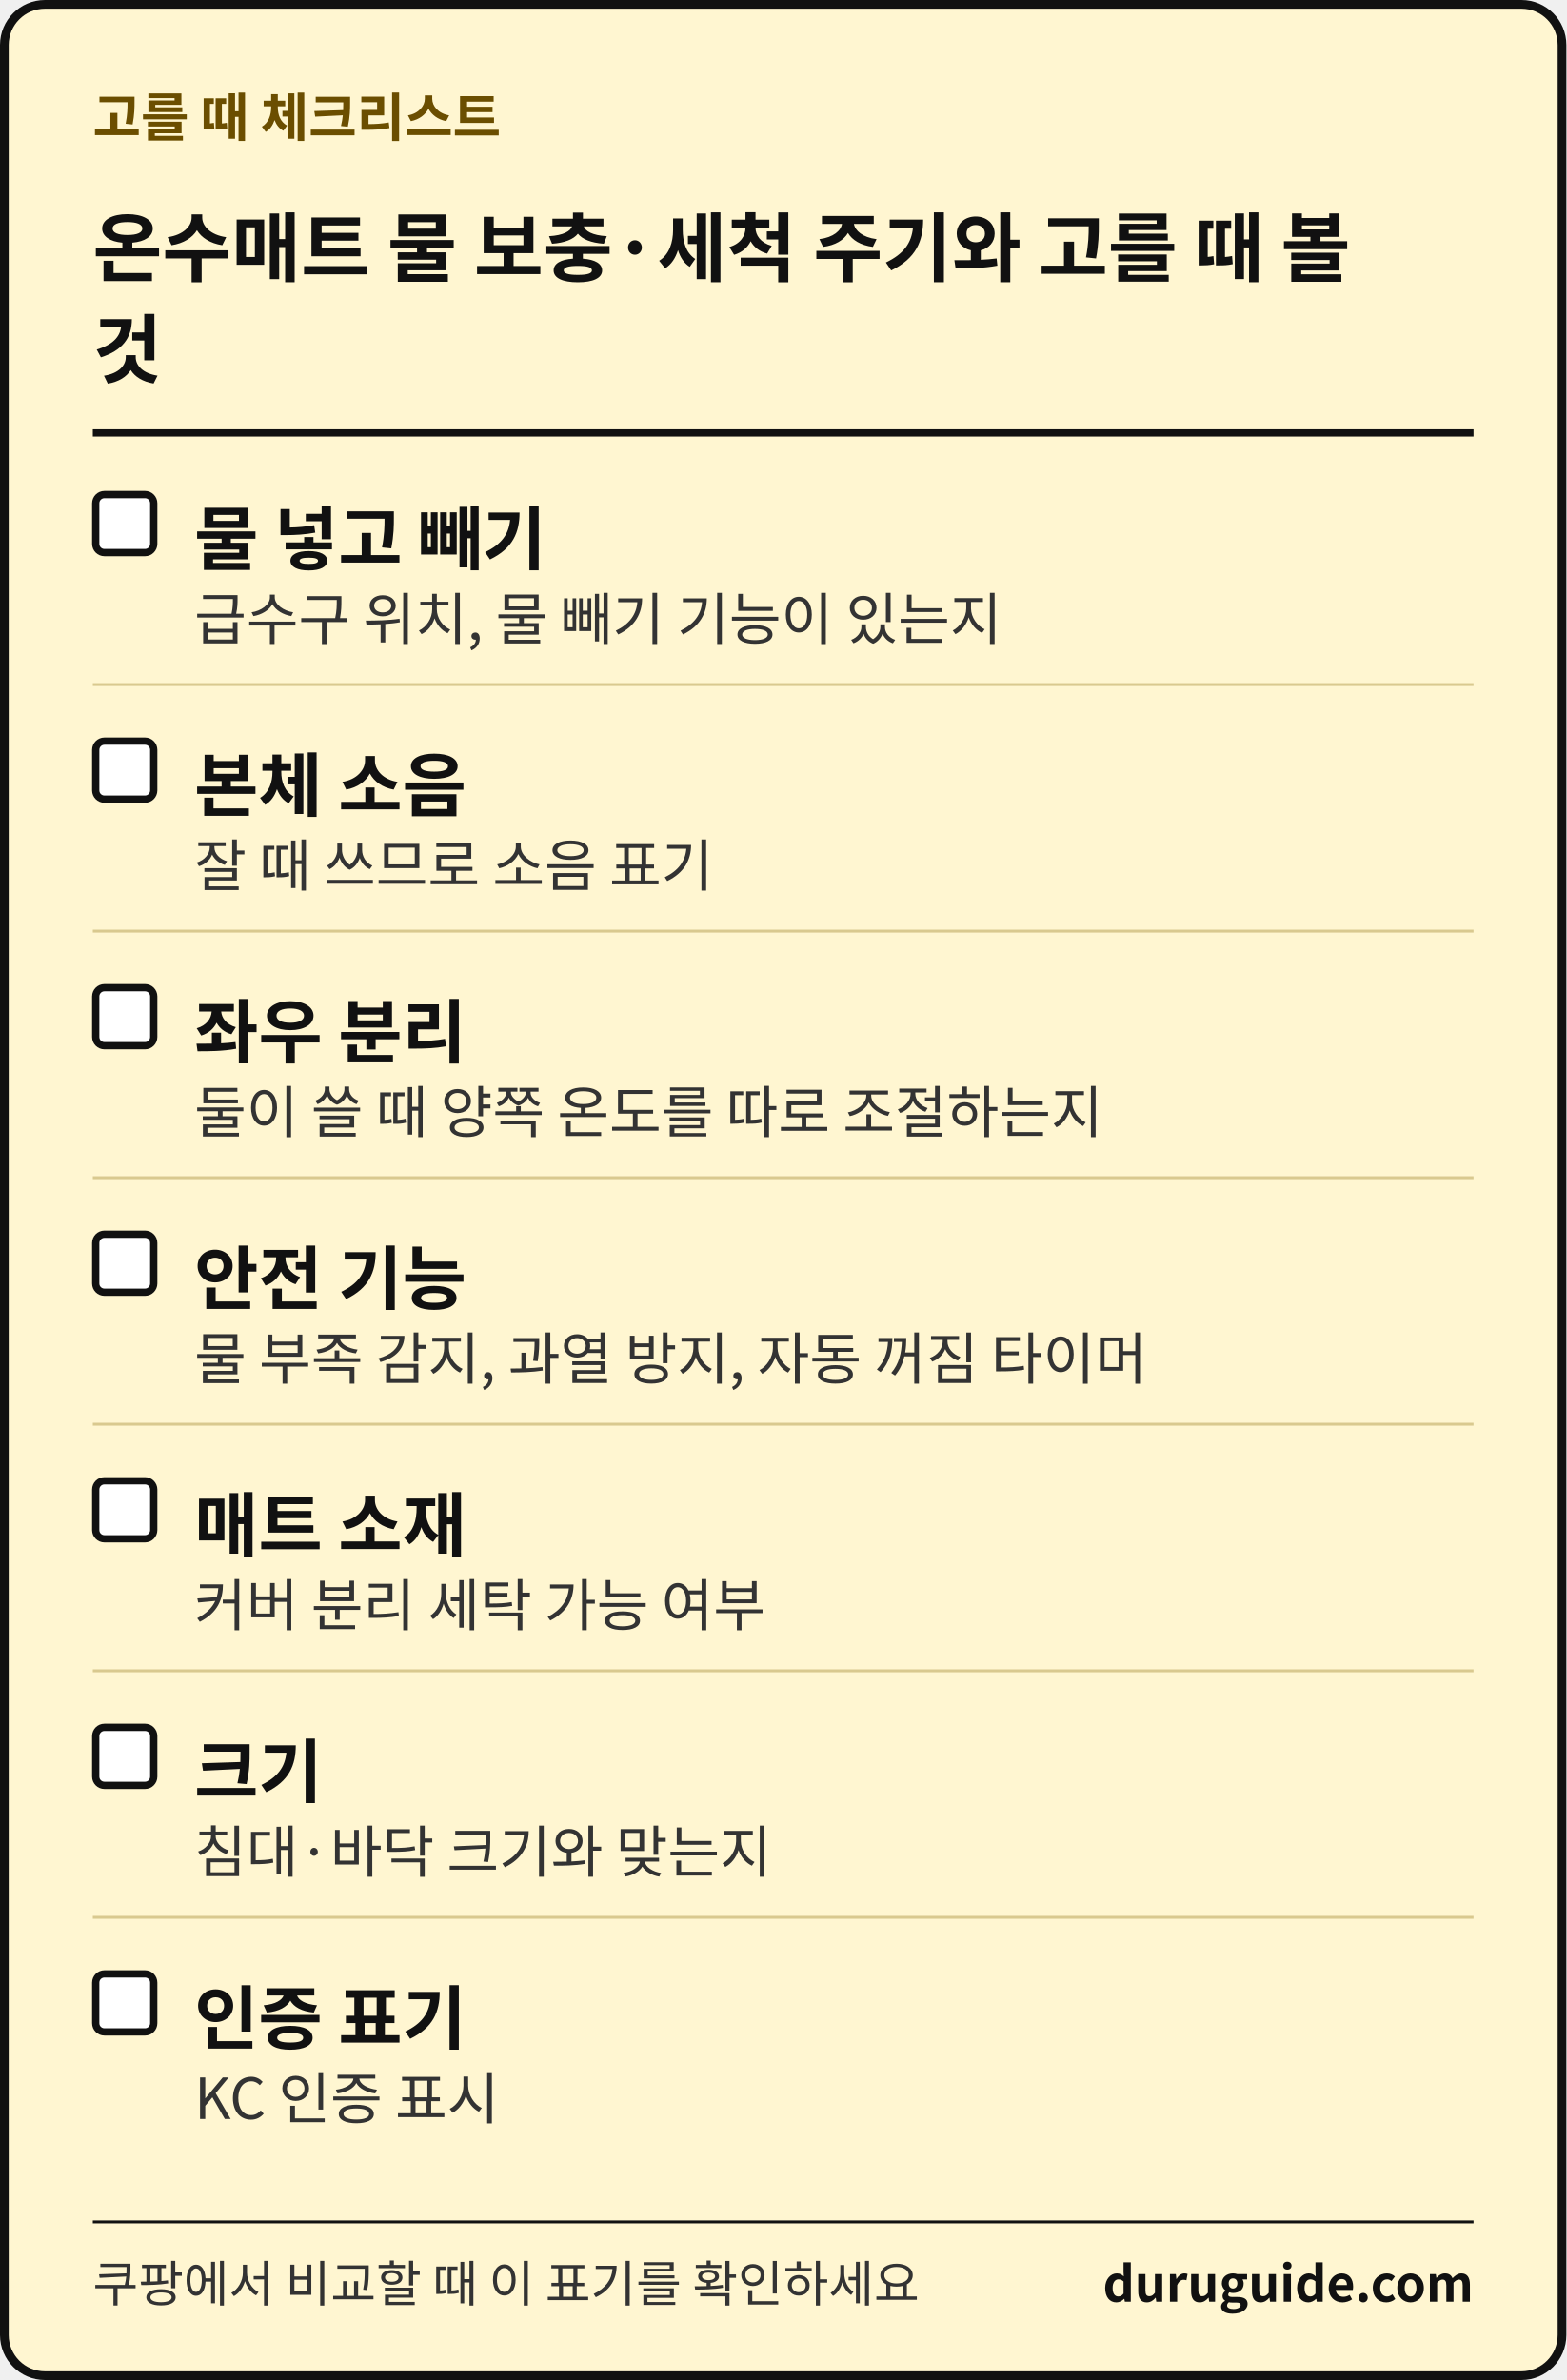
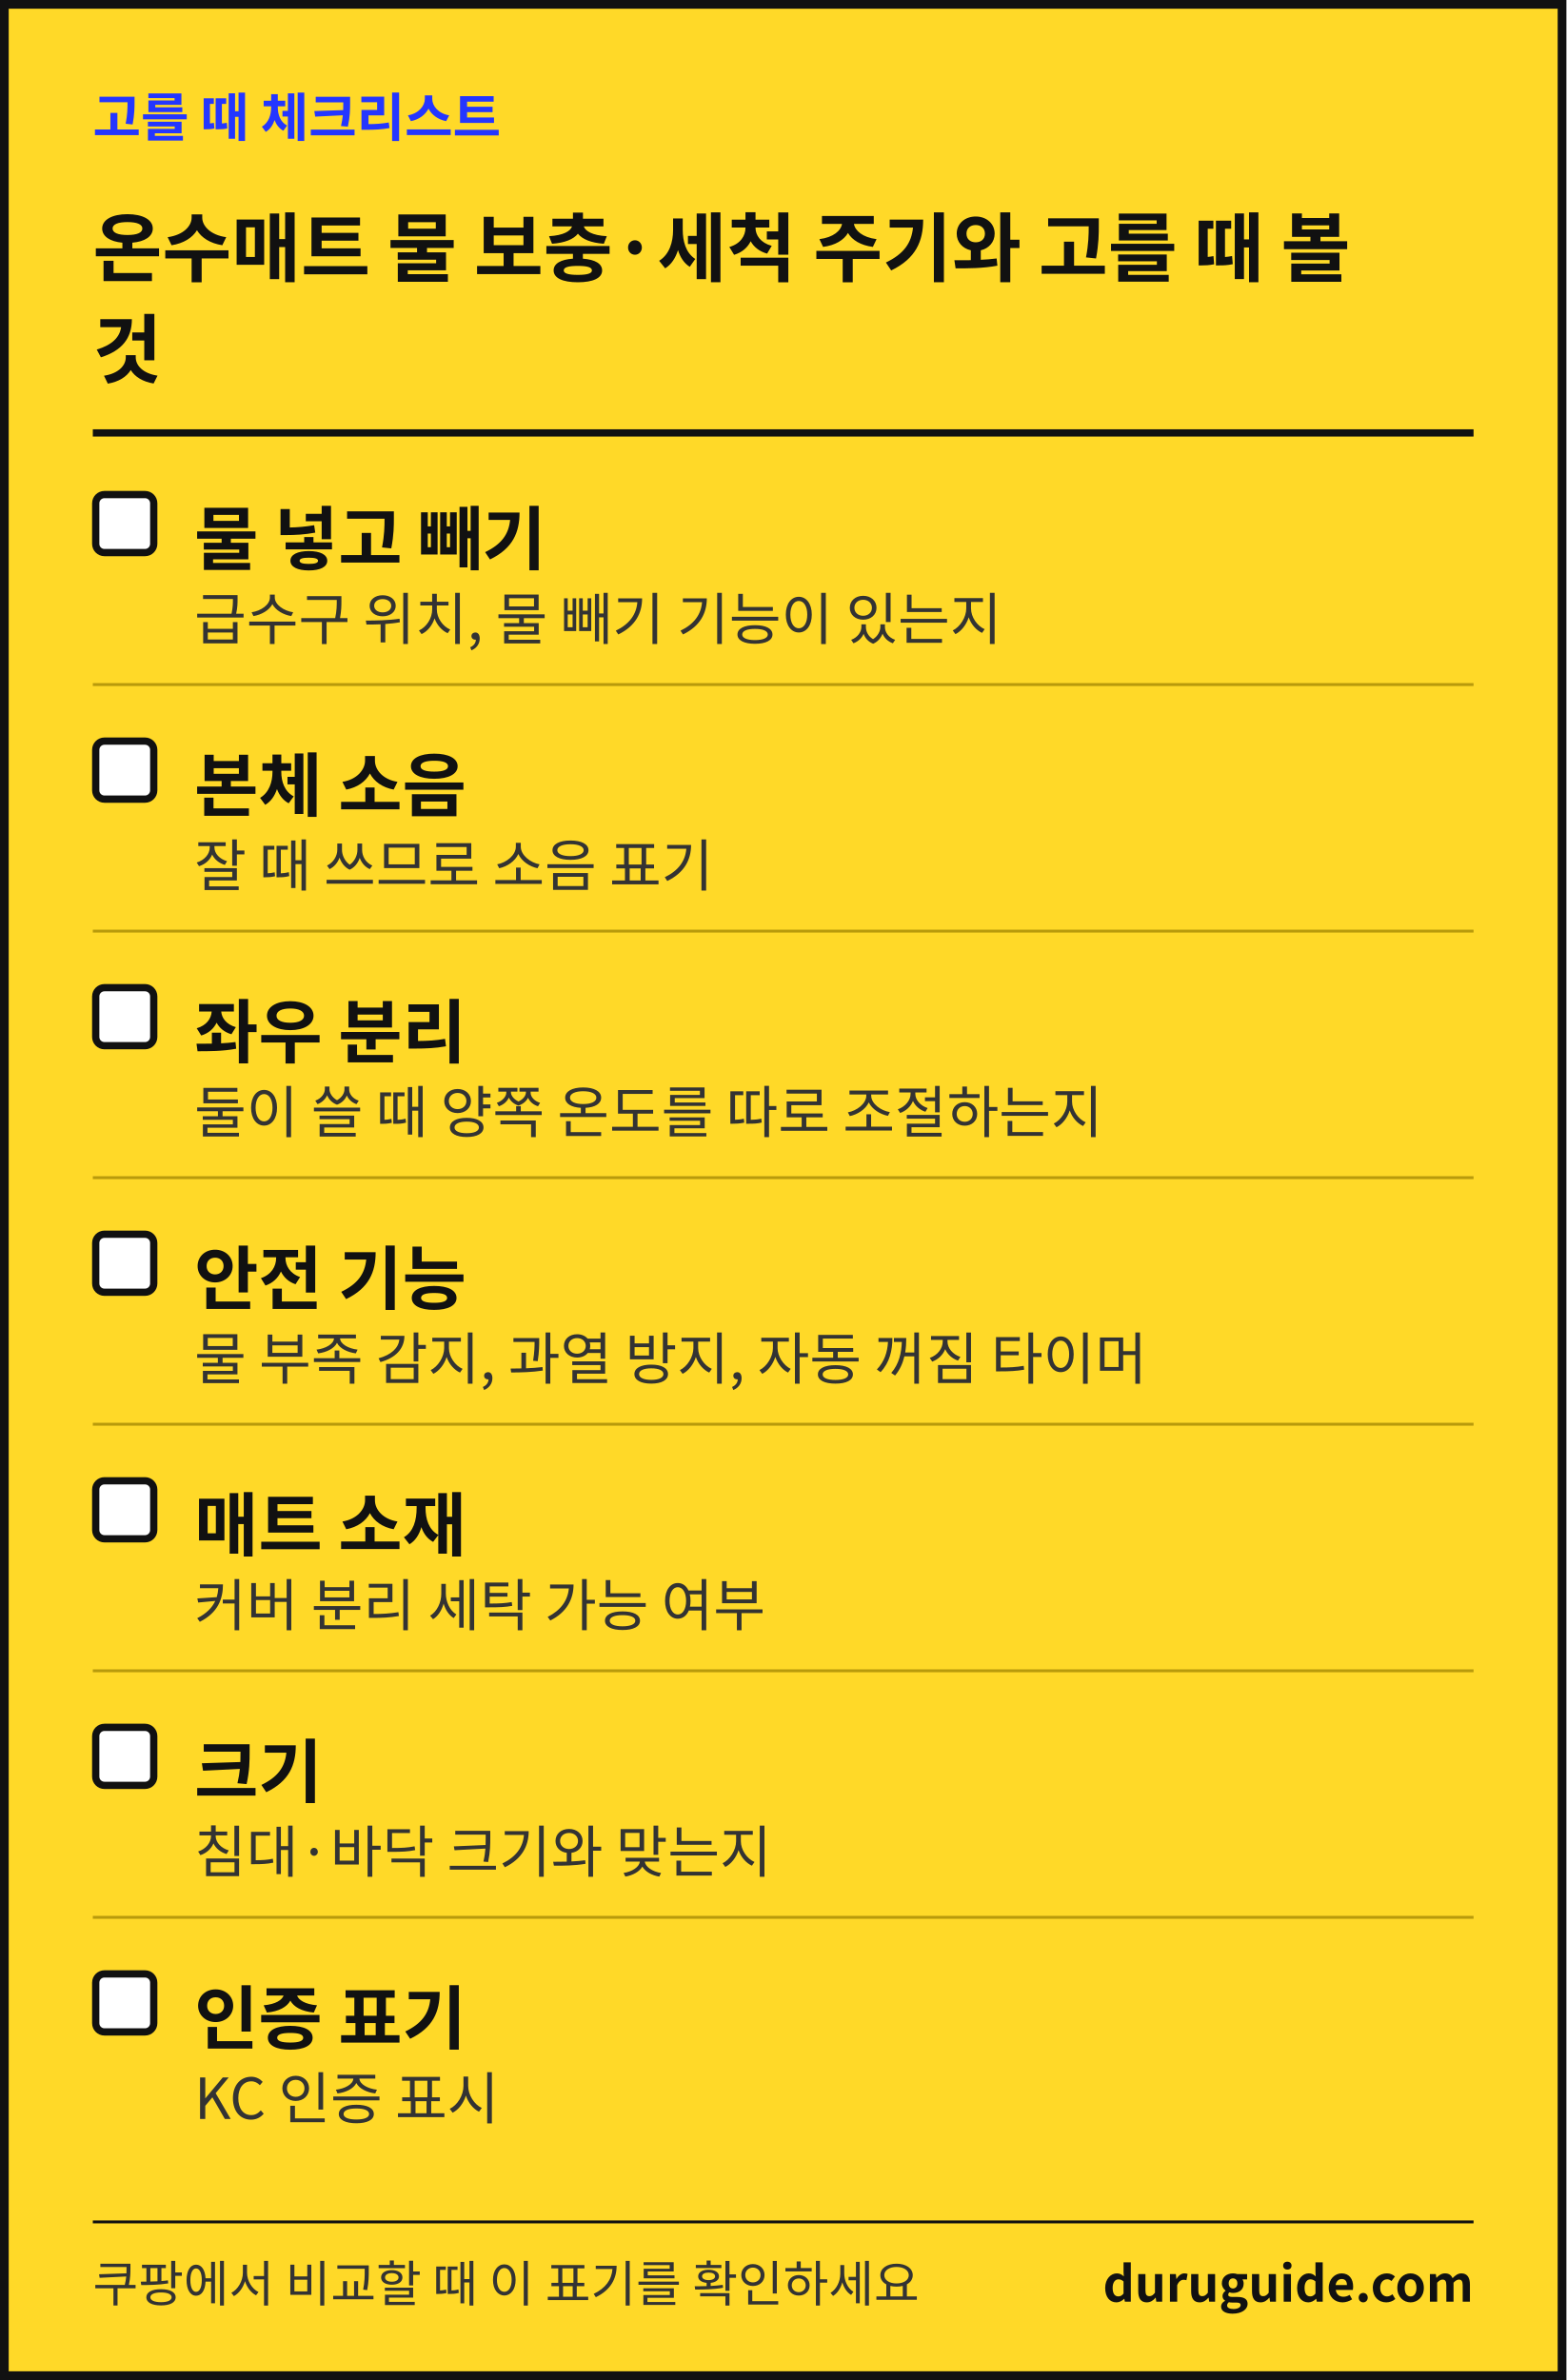
<svg xmlns="http://www.w3.org/2000/svg" width="1080" height="1641" viewBox="0 0 1080 1641" font-family="'Apple SD Gothic Neo','Malgun Gothic','Noto Sans KR','Noto Sans CJK KR',sans-serif" role="img" aria-label="생활 해결 가이드 체크리스트 카드">
-   <rect x="3" y="3" width="1074" height="1635" rx="28" fill="#FFF6D1" stroke="#111111" stroke-width="6" />
-   <text x="64" y="94" font-size="36" font-weight="700" fill="#6B4E00">고를 때 체크리스트</text>
+   <rect x="3" y="3" width="1074" height="1635" fill="#FFD928" stroke="#111111" stroke-width="6" />
+   <text x="64" y="94" font-size="36" font-weight="700" fill="#2436FF">고를 때 체크리스트</text>
  <text x="64" y="190" font-size="52" font-weight="700" fill="#111111">온수매트 물 보충·세척 주기와 고를 때 볼</text>
  <text x="64" y="260" font-size="52" font-weight="700" fill="#111111">것</text>
  <rect x="64" y="296" width="952" height="5" fill="#111111" />
  <rect x="66" y="341" width="40" height="40" rx="6" fill="#FFFFFF" stroke="#111111" stroke-width="5" />
  <text x="134" y="389" font-size="48" font-weight="700" fill="#111111">물 넣고 빼기</text>
  <text x="134" y="441" font-size="39" fill="#333333">급수구 위치, 물 빼기 기능이 있는지</text>
-   <rect x="64" y="471" width="952" height="2" fill="#D9C98F" />
+   <rect x="64" y="471" width="952" height="2" fill="#B89A0C" />
  <rect x="66" y="511" width="40" height="40" rx="6" fill="#FFFFFF" stroke="#111111" stroke-width="5" />
  <text x="134" y="559" font-size="48" font-weight="700" fill="#111111">본체 소음</text>
  <text x="134" y="611" font-size="39" fill="#333333">잘 때 쓰므로 소음 표기</text>
-   <rect x="64" y="641" width="952" height="2" fill="#D9C98F" />
+   <rect x="64" y="641" width="952" height="2" fill="#B89A0C" />
  <rect x="66" y="681" width="40" height="40" rx="6" fill="#FFFFFF" stroke="#111111" stroke-width="5" />
  <text x="134" y="729" font-size="48" font-weight="700" fill="#111111">좌우 분리</text>
  <text x="134" y="781" font-size="39" fill="#333333">둘이 쓸 때 양쪽 온도를 따로 조절하는지</text>
-   <rect x="64" y="811" width="952" height="2" fill="#D9C98F" />
+   <rect x="64" y="811" width="952" height="2" fill="#B89A0C" />
  <rect x="66" y="851" width="40" height="40" rx="6" fill="#FFFFFF" stroke="#111111" stroke-width="5" />
  <text x="134" y="899" font-size="48" font-weight="700" fill="#111111">안전 기능</text>
  <text x="134" y="951" font-size="39" fill="#333333">물 부족 감지, 과열 방지, 자동 꺼짐 타이머</text>
-   <rect x="64" y="981" width="952" height="2" fill="#D9C98F" />
+   <rect x="64" y="981" width="952" height="2" fill="#B89A0C" />
  <rect x="66" y="1021" width="40" height="40" rx="6" fill="#FFFFFF" stroke="#111111" stroke-width="5" />
  <text x="134" y="1069" font-size="48" font-weight="700" fill="#111111">매트 소재</text>
  <text x="134" y="1121" font-size="39" fill="#333333">커버 분리 세탁 가능 여부</text>
-   <rect x="64" y="1151" width="952" height="2" fill="#D9C98F" />
+   <rect x="64" y="1151" width="952" height="2" fill="#B89A0C" />
  <rect x="66" y="1191" width="40" height="40" rx="6" fill="#FFFFFF" stroke="#111111" stroke-width="5" />
  <text x="134" y="1239" font-size="48" font-weight="700" fill="#111111">크기</text>
  <text x="134" y="1291" font-size="39" fill="#333333">침대·바닥 크기와 맞는지</text>
-   <rect x="64" y="1321" width="952" height="2" fill="#D9C98F" />
+   <rect x="64" y="1321" width="952" height="2" fill="#B89A0C" />
  <rect x="66" y="1361" width="40" height="40" rx="6" fill="#FFFFFF" stroke="#111111" stroke-width="5" />
  <text x="134" y="1409" font-size="48" font-weight="700" fill="#111111">인증 표기</text>
  <text x="134" y="1461" font-size="39" fill="#333333">KC 인증 표시</text>
  <rect x="64" y="1531" width="952" height="2" fill="#111111" />
  <text x="64" y="1587" font-size="34" fill="#333333">쿠팡에서 비교할 때 이 표기를 확인하세요</text>
  <text x="1016" y="1587" font-size="34" font-weight="700" fill="#111111" text-anchor="end">duruguide.com</text>
</svg>
